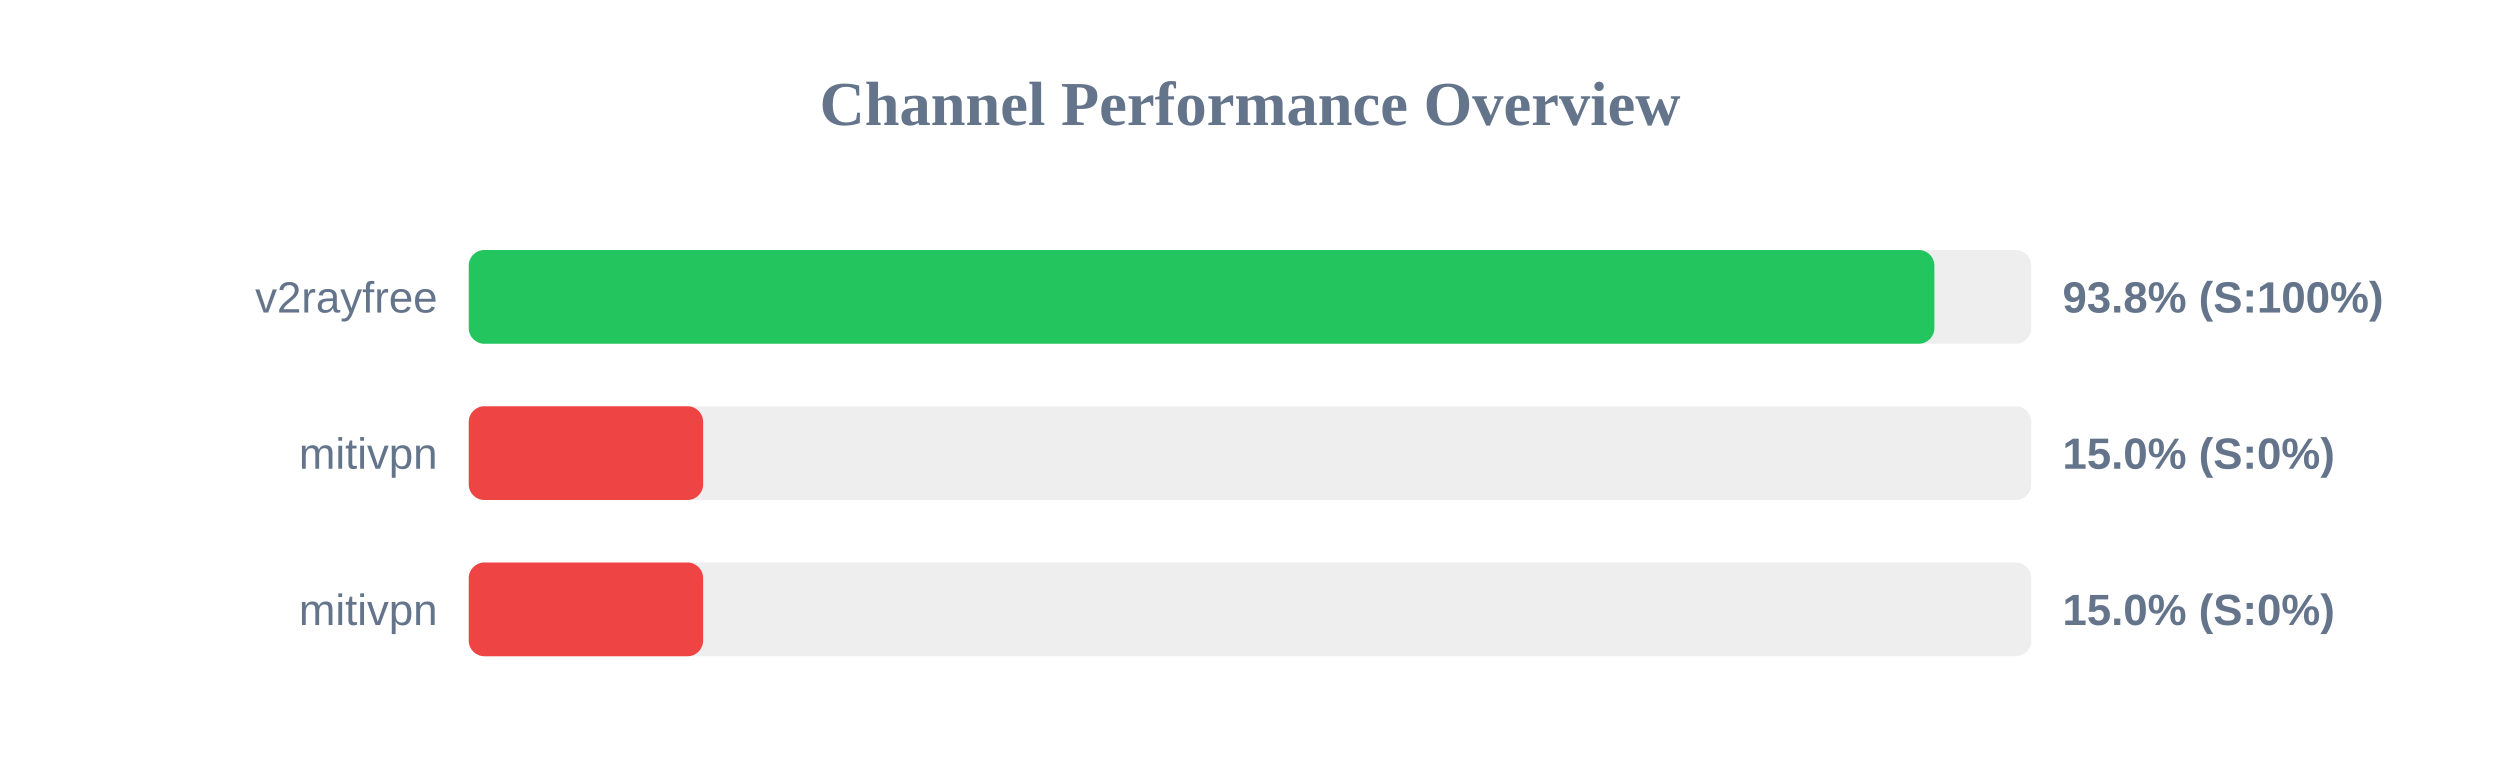
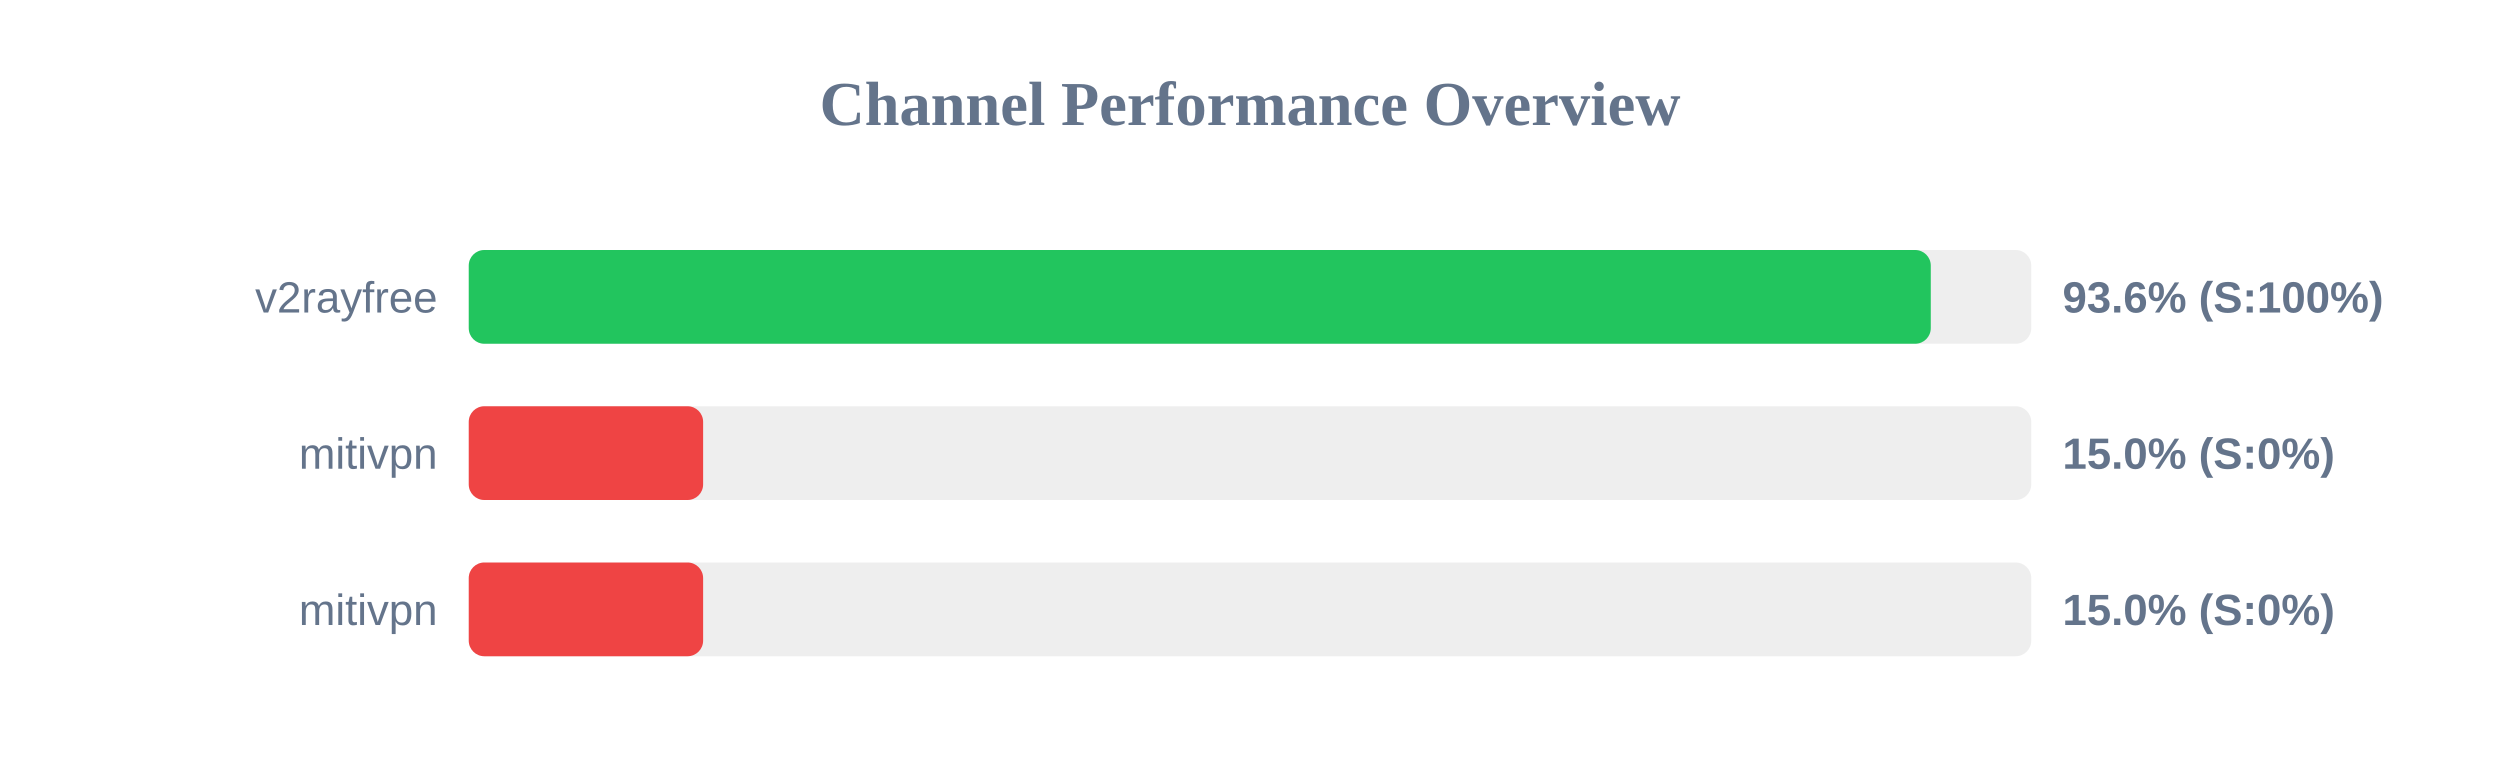
<svg xmlns="http://www.w3.org/2000/svg" width="800" height="250" version="1.1">
  <style>
        .row { font: 14px Arial; fill: #64748b; }
        .score { font: bold 14px Arial; fill: #64748b; }
    </style>
  <text x="400" y="40" text-anchor="middle" font-size="20px" font-weight="bold" fill="#64748b">Channel Performance Overview</text>
  <rect x="150" y="80" width="500" height="30" fill="#eee" rx="5" />
-   <rect x="150" y="80" width="469.0" height="30" fill="#22c55e" rx="5" />
+   <rect x="150" y="80" width="467.85" height="30" fill="#22c55e" rx="5" />
  <text x="140" y="100" text-anchor="end" class="row">v2rayfree</text>
-   <text x="660" y="100" text-anchor="start" class="score">93.8% (S:100%)</text>
+   <text x="660" y="100" text-anchor="start" class="score">93.6% (S:100%)</text>
  <rect x="150" y="130" width="500" height="30" fill="#eee" rx="5" />
  <rect x="150" y="130" width="75.0" height="30" fill="#ef4444" rx="5" />
  <text x="140" y="150" text-anchor="end" class="row">mitivpn</text>
  <text x="660" y="150" text-anchor="start" class="score">15.0% (S:0%)</text>
  <rect x="150" y="180" width="500" height="30" fill="#eee" rx="5" />
  <rect x="150" y="180" width="75.0" height="30" fill="#ef4444" rx="5" />
  <text x="140" y="200" text-anchor="end" class="row">mitivpn</text>
  <text x="660" y="200" text-anchor="start" class="score">15.0% (S:0%)</text>
</svg>
